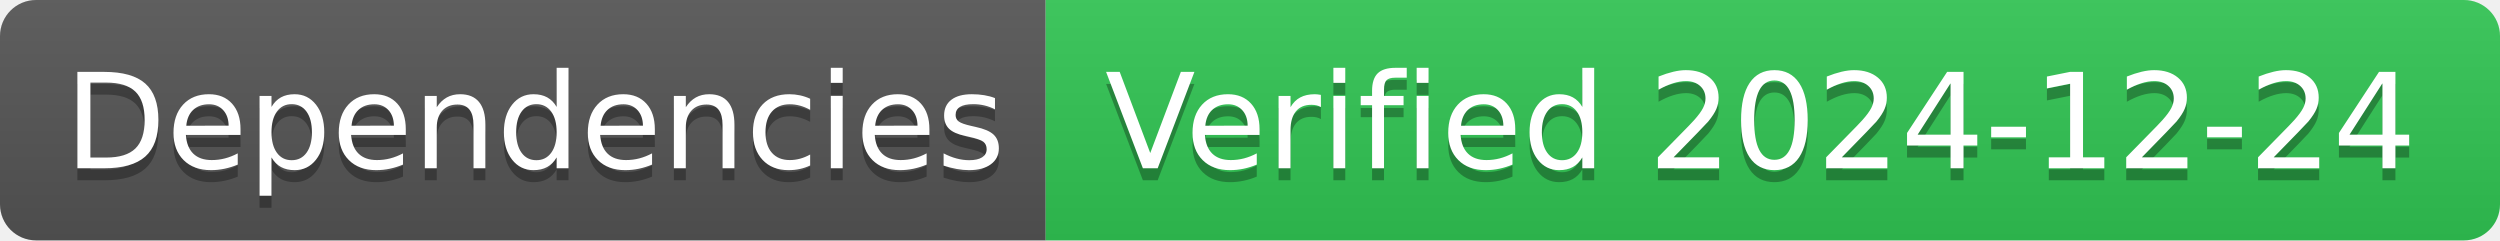
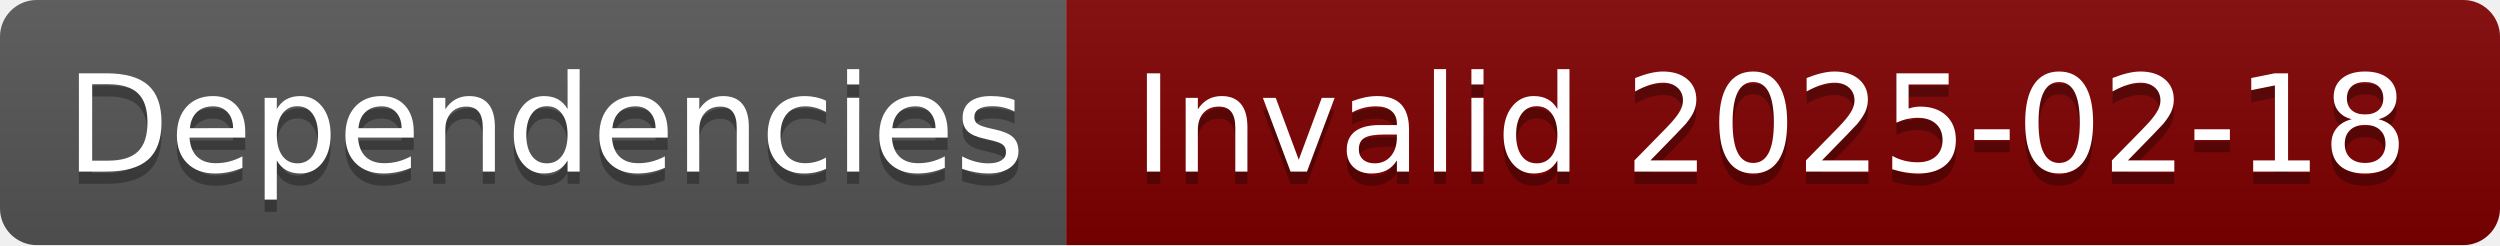
- <svg xmlns="http://www.w3.org/2000/svg" width="208" height="20" role="img" aria-label="Dependencies: Verified 2024-12-24">
+ <svg xmlns="http://www.w3.org/2000/svg" width="204" height="20" role="img" aria-label="Dependencies: Invalid 2025-02-18">
  <linearGradient id="s" x2="0" y2="100%">
    <stop offset="0" stop-color="#bbb" stop-opacity=".1" />
    <stop offset="1" stop-opacity=".1" />
  </linearGradient>
  <clipPath id="r">
-     <rect width="208" height="20" rx="3" fill="#fff" />
+     <rect width="204" height="20" rx="3" fill="#fff" />
  </clipPath>
  <g clip-path="url(#r)">
    <rect width="87" height="20" fill="#555" />
-     <rect x="87" width="121" height="20" fill="#31c653" />
-     <rect width="208" height="20" fill="url(#s)" />
+     <rect x="87" width="117" height="20" fill="#800000" />
+     <rect width="204" height="20" fill="url(#s)" />
  </g>
  <g fill="#fff" text-anchor="middle" font-family="Verdana,Geneva,DejaVu Sans,sans-serif" text-rendering="geometricPrecision" font-size="110">
    <text aria-hidden="true" x="445" y="150" fill="#010101" fill-opacity=".3" transform="scale(.1)" textLength="770">Dependencies</text>
    <text x="445" y="140" transform="scale(.1)" fill="#fff" textLength="770">Dependencies</text>
-     <text aria-hidden="true" x="1465" y="150" fill="#010101" fill-opacity=".3" transform="scale(.1)" textLength="1110">Verified 2024-12-24</text>
-     <text x="1465" y="140" transform="scale(.1)" fill="#fff" textLength="1110">Verified 2024-12-24</text>
+     <text aria-hidden="true" x="1445" y="150" fill="#010101" fill-opacity=".3" transform="scale(.1)" textLength="1070">Invalid 2025-02-18</text>
+     <text x="1445" y="140" transform="scale(.1)" fill="#fff" textLength="1070">Invalid 2025-02-18</text>
  </g>
</svg>
